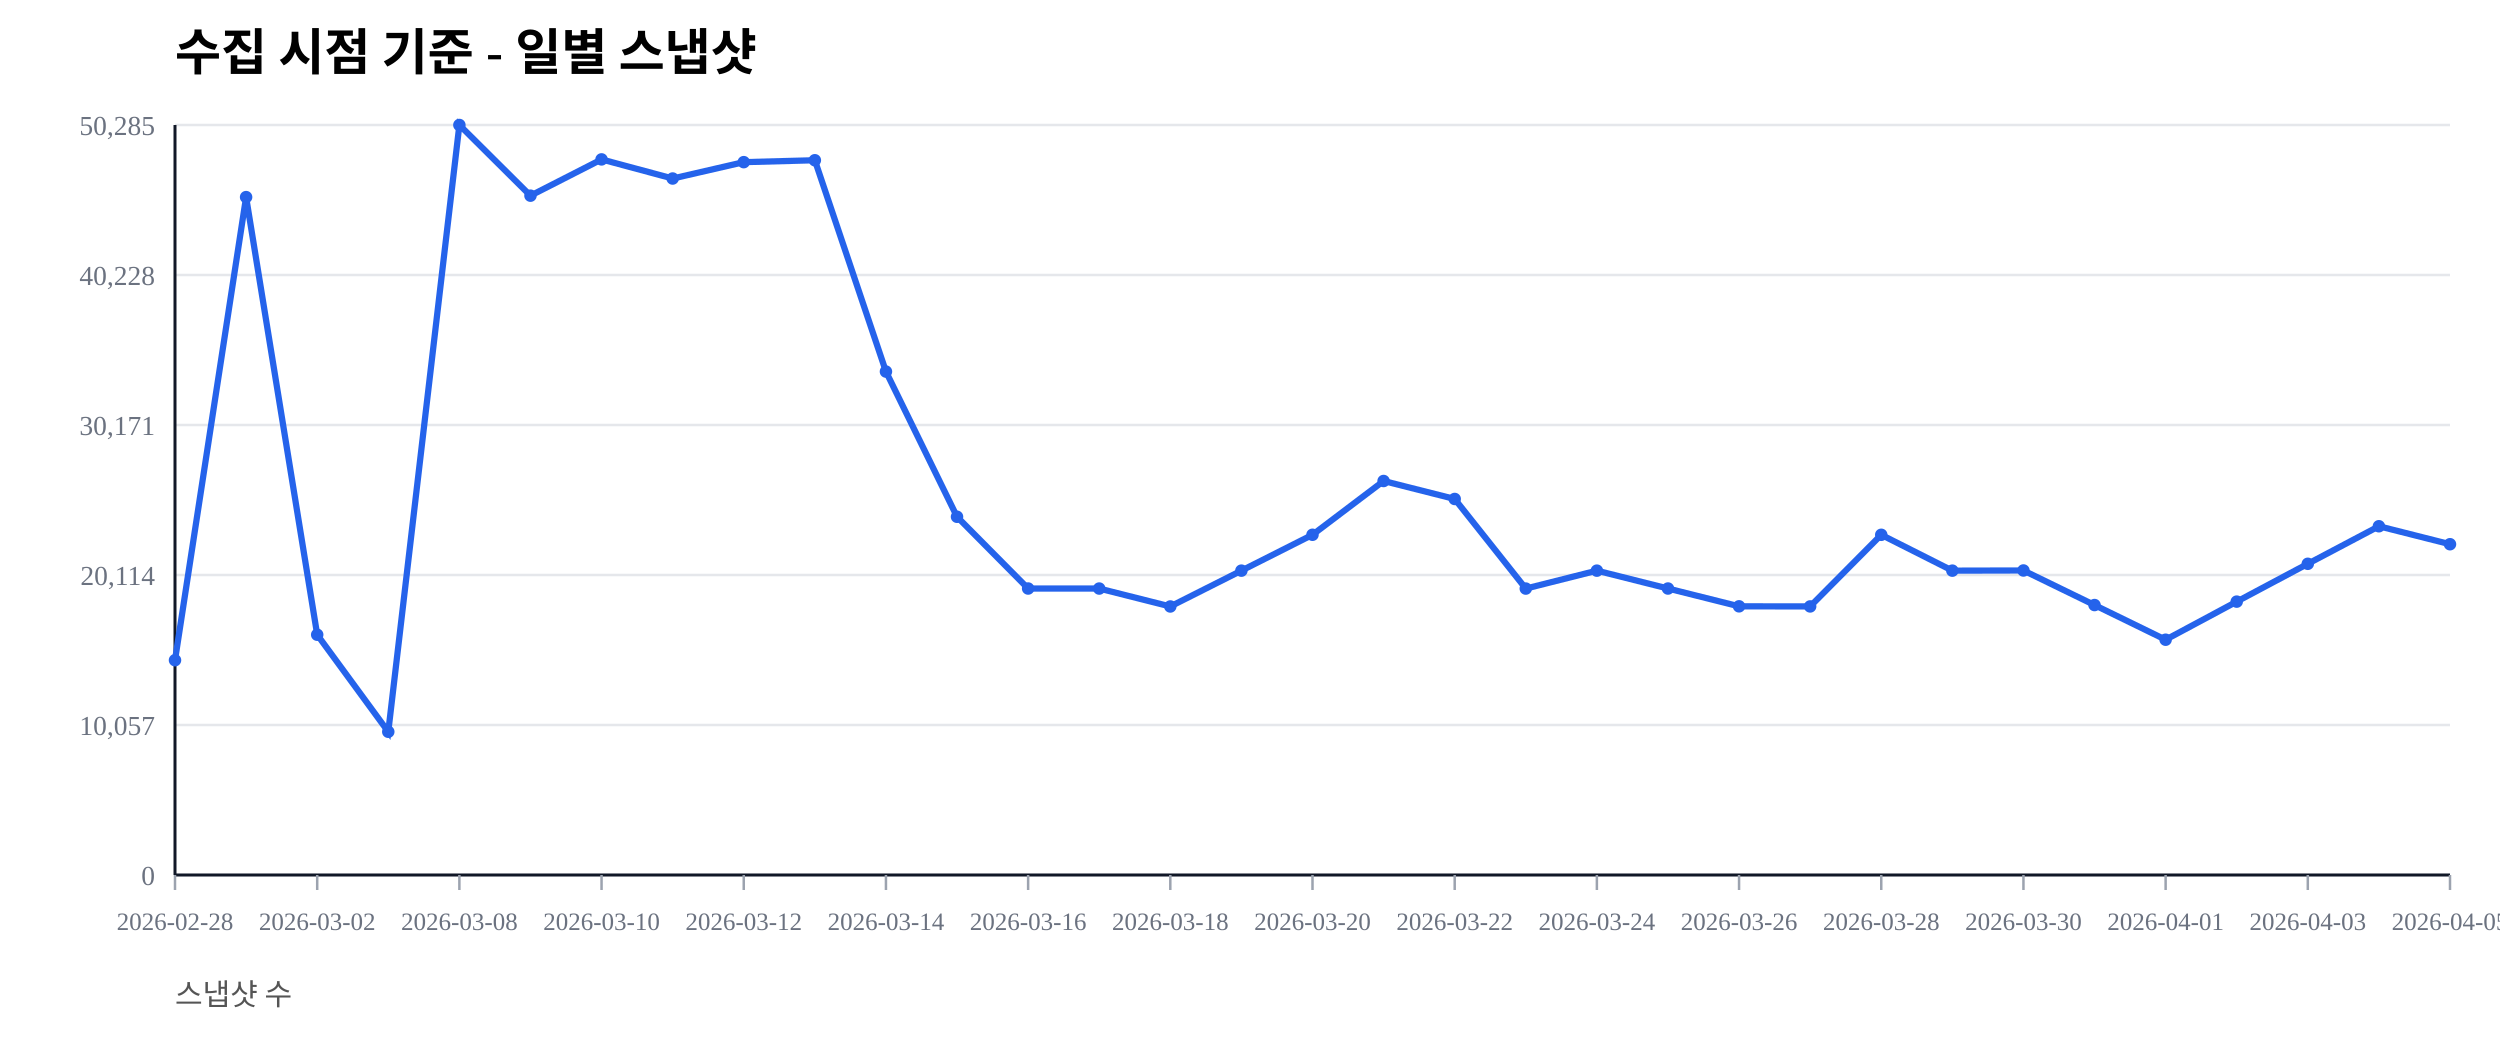
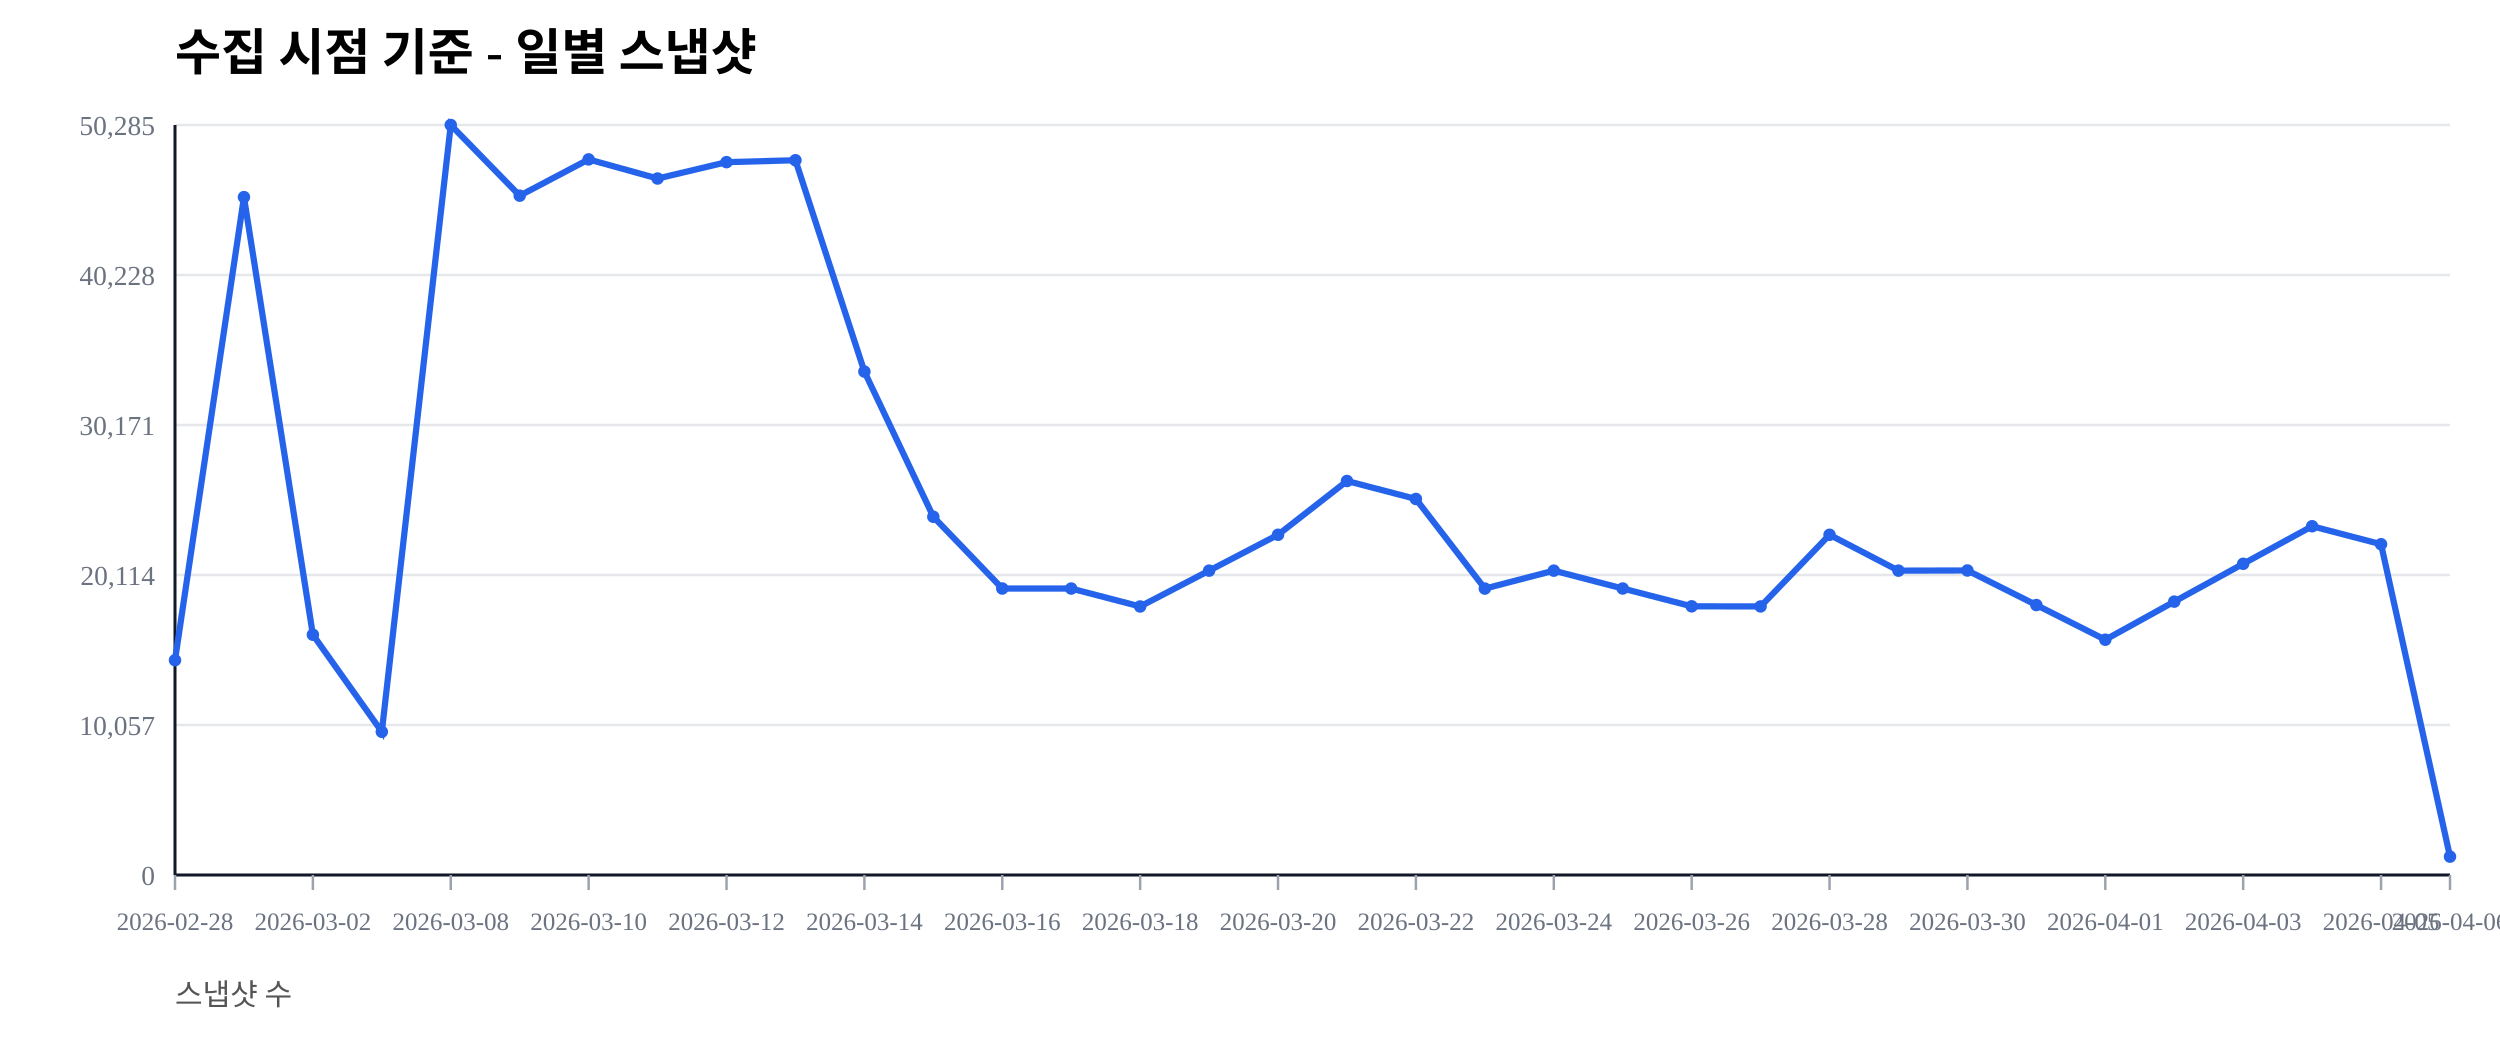
<svg xmlns="http://www.w3.org/2000/svg" width="1000" height="420" viewBox="0 0 1000 420">
  <rect width="100%" height="100%" fill="#ffffff" />
  <text x="70" y="28" font-size="20" font-weight="600">수집 시점 기준 - 일별 스냅샷</text>
  <text x="70" y="402" font-size="12" fill="#555">스냅샷 수</text>
  <line x1="70" y1="350.00" x2="980" y2="350.00" stroke="#e5e7eb" stroke-width="1" />
  <text x="62" y="354.00" font-size="11" fill="#6b7280" text-anchor="end">0</text>
  <line x1="70" y1="290.00" x2="980" y2="290.00" stroke="#e5e7eb" stroke-width="1" />
  <text x="62" y="294.00" font-size="11" fill="#6b7280" text-anchor="end">10,057</text>
  <line x1="70" y1="230.00" x2="980" y2="230.00" stroke="#e5e7eb" stroke-width="1" />
  <text x="62" y="234.00" font-size="11" fill="#6b7280" text-anchor="end">20,114</text>
  <line x1="70" y1="170.00" x2="980" y2="170.00" stroke="#e5e7eb" stroke-width="1" />
  <text x="62" y="174.00" font-size="11" fill="#6b7280" text-anchor="end">30,171</text>
  <line x1="70" y1="110.00" x2="980" y2="110.00" stroke="#e5e7eb" stroke-width="1" />
  <text x="62" y="114.00" font-size="11" fill="#6b7280" text-anchor="end">40,228</text>
  <line x1="70" y1="50.00" x2="980" y2="50.00" stroke="#e5e7eb" stroke-width="1" />
  <text x="62" y="54.00" font-size="11" fill="#6b7280" text-anchor="end">50,285</text>
  <line x1="70" y1="350" x2="980" y2="350" stroke="#111827" stroke-width="1.2" />
  <line x1="70" y1="50" x2="70" y2="350" stroke="#111827" stroke-width="1.2" />
  <line x1="70.00" y1="350" x2="70.00" y2="356" stroke="#9ca3af" stroke-width="1" />
  <text x="70.00" y="372" font-size="10" fill="#6b7280" text-anchor="middle">2026-02-28</text>
-   <line x1="126.88" y1="350" x2="126.88" y2="356" stroke="#9ca3af" stroke-width="1" />
-   <text x="126.88" y="372" font-size="10" fill="#6b7280" text-anchor="middle">2026-03-02</text>
-   <line x1="183.75" y1="350" x2="183.75" y2="356" stroke="#9ca3af" stroke-width="1" />
-   <text x="183.75" y="372" font-size="10" fill="#6b7280" text-anchor="middle">2026-03-08</text>
-   <line x1="240.62" y1="350" x2="240.62" y2="356" stroke="#9ca3af" stroke-width="1" />
-   <text x="240.62" y="372" font-size="10" fill="#6b7280" text-anchor="middle">2026-03-10</text>
-   <line x1="297.50" y1="350" x2="297.50" y2="356" stroke="#9ca3af" stroke-width="1" />
-   <text x="297.50" y="372" font-size="10" fill="#6b7280" text-anchor="middle">2026-03-12</text>
-   <line x1="354.38" y1="350" x2="354.38" y2="356" stroke="#9ca3af" stroke-width="1" />
-   <text x="354.38" y="372" font-size="10" fill="#6b7280" text-anchor="middle">2026-03-14</text>
-   <line x1="411.25" y1="350" x2="411.25" y2="356" stroke="#9ca3af" stroke-width="1" />
-   <text x="411.25" y="372" font-size="10" fill="#6b7280" text-anchor="middle">2026-03-16</text>
-   <line x1="468.12" y1="350" x2="468.12" y2="356" stroke="#9ca3af" stroke-width="1" />
-   <text x="468.12" y="372" font-size="10" fill="#6b7280" text-anchor="middle">2026-03-18</text>
-   <line x1="525.00" y1="350" x2="525.00" y2="356" stroke="#9ca3af" stroke-width="1" />
-   <text x="525.00" y="372" font-size="10" fill="#6b7280" text-anchor="middle">2026-03-20</text>
-   <line x1="581.88" y1="350" x2="581.88" y2="356" stroke="#9ca3af" stroke-width="1" />
-   <text x="581.88" y="372" font-size="10" fill="#6b7280" text-anchor="middle">2026-03-22</text>
-   <line x1="638.75" y1="350" x2="638.75" y2="356" stroke="#9ca3af" stroke-width="1" />
-   <text x="638.75" y="372" font-size="10" fill="#6b7280" text-anchor="middle">2026-03-24</text>
-   <line x1="695.62" y1="350" x2="695.62" y2="356" stroke="#9ca3af" stroke-width="1" />
-   <text x="695.62" y="372" font-size="10" fill="#6b7280" text-anchor="middle">2026-03-26</text>
-   <line x1="752.50" y1="350" x2="752.50" y2="356" stroke="#9ca3af" stroke-width="1" />
-   <text x="752.50" y="372" font-size="10" fill="#6b7280" text-anchor="middle">2026-03-28</text>
-   <line x1="809.38" y1="350" x2="809.38" y2="356" stroke="#9ca3af" stroke-width="1" />
-   <text x="809.38" y="372" font-size="10" fill="#6b7280" text-anchor="middle">2026-03-30</text>
-   <line x1="866.25" y1="350" x2="866.25" y2="356" stroke="#9ca3af" stroke-width="1" />
-   <text x="866.25" y="372" font-size="10" fill="#6b7280" text-anchor="middle">2026-04-01</text>
-   <line x1="923.12" y1="350" x2="923.12" y2="356" stroke="#9ca3af" stroke-width="1" />
-   <text x="923.12" y="372" font-size="10" fill="#6b7280" text-anchor="middle">2026-04-03</text>
+   <line x1="125.15" y1="350" x2="125.15" y2="356" stroke="#9ca3af" stroke-width="1" />
+   <text x="125.15" y="372" font-size="10" fill="#6b7280" text-anchor="middle">2026-03-02</text>
+   <line x1="180.30" y1="350" x2="180.30" y2="356" stroke="#9ca3af" stroke-width="1" />
+   <text x="180.30" y="372" font-size="10" fill="#6b7280" text-anchor="middle">2026-03-08</text>
+   <line x1="235.45" y1="350" x2="235.45" y2="356" stroke="#9ca3af" stroke-width="1" />
+   <text x="235.45" y="372" font-size="10" fill="#6b7280" text-anchor="middle">2026-03-10</text>
+   <line x1="290.61" y1="350" x2="290.61" y2="356" stroke="#9ca3af" stroke-width="1" />
+   <text x="290.61" y="372" font-size="10" fill="#6b7280" text-anchor="middle">2026-03-12</text>
+   <line x1="345.76" y1="350" x2="345.76" y2="356" stroke="#9ca3af" stroke-width="1" />
+   <text x="345.76" y="372" font-size="10" fill="#6b7280" text-anchor="middle">2026-03-14</text>
+   <line x1="400.91" y1="350" x2="400.91" y2="356" stroke="#9ca3af" stroke-width="1" />
+   <text x="400.91" y="372" font-size="10" fill="#6b7280" text-anchor="middle">2026-03-16</text>
+   <line x1="456.06" y1="350" x2="456.06" y2="356" stroke="#9ca3af" stroke-width="1" />
+   <text x="456.06" y="372" font-size="10" fill="#6b7280" text-anchor="middle">2026-03-18</text>
+   <line x1="511.21" y1="350" x2="511.21" y2="356" stroke="#9ca3af" stroke-width="1" />
+   <text x="511.21" y="372" font-size="10" fill="#6b7280" text-anchor="middle">2026-03-20</text>
+   <line x1="566.36" y1="350" x2="566.36" y2="356" stroke="#9ca3af" stroke-width="1" />
+   <text x="566.36" y="372" font-size="10" fill="#6b7280" text-anchor="middle">2026-03-22</text>
+   <line x1="621.52" y1="350" x2="621.52" y2="356" stroke="#9ca3af" stroke-width="1" />
+   <text x="621.52" y="372" font-size="10" fill="#6b7280" text-anchor="middle">2026-03-24</text>
+   <line x1="676.67" y1="350" x2="676.67" y2="356" stroke="#9ca3af" stroke-width="1" />
+   <text x="676.67" y="372" font-size="10" fill="#6b7280" text-anchor="middle">2026-03-26</text>
+   <line x1="731.82" y1="350" x2="731.82" y2="356" stroke="#9ca3af" stroke-width="1" />
+   <text x="731.82" y="372" font-size="10" fill="#6b7280" text-anchor="middle">2026-03-28</text>
+   <line x1="786.97" y1="350" x2="786.97" y2="356" stroke="#9ca3af" stroke-width="1" />
+   <text x="786.97" y="372" font-size="10" fill="#6b7280" text-anchor="middle">2026-03-30</text>
+   <line x1="842.12" y1="350" x2="842.12" y2="356" stroke="#9ca3af" stroke-width="1" />
+   <text x="842.12" y="372" font-size="10" fill="#6b7280" text-anchor="middle">2026-04-01</text>
+   <line x1="897.27" y1="350" x2="897.27" y2="356" stroke="#9ca3af" stroke-width="1" />
+   <text x="897.27" y="372" font-size="10" fill="#6b7280" text-anchor="middle">2026-04-03</text>
+   <line x1="952.42" y1="350" x2="952.42" y2="356" stroke="#9ca3af" stroke-width="1" />
+   <text x="952.42" y="372" font-size="10" fill="#6b7280" text-anchor="middle">2026-04-05</text>
  <line x1="980.00" y1="350" x2="980.00" y2="356" stroke="#9ca3af" stroke-width="1" />
-   <text x="980.00" y="372" font-size="10" fill="#6b7280" text-anchor="middle">2026-04-05</text>
-   <polyline fill="none" stroke="#2563eb" stroke-width="2.5" points="70.00,264.08 98.44,78.85 126.88,253.89 155.31,292.71 183.75,50.00 212.19,78.27 240.62,63.76 269.06,71.41 297.50,64.86 325.94,64.10 354.38,148.63 382.81,206.71 411.25,235.41 439.69,235.42 468.12,242.59 496.56,228.26 525.00,213.91 553.44,192.40 581.88,199.59 610.31,235.43 638.75,228.26 667.19,235.41 695.62,242.53 724.06,242.57 752.50,213.92 780.94,228.26 809.38,228.19 837.81,242.02 866.25,255.89 894.69,240.65 923.12,225.52 951.56,210.50 980.00,217.69" />
+   <text x="980.00" y="372" font-size="10" fill="#6b7280" text-anchor="middle">2026-04-06</text>
+   <polyline fill="none" stroke="#2563eb" stroke-width="2.5" points="70.00,264.08 97.58,78.85 125.15,253.89 152.73,292.71 180.30,50.00 207.88,78.27 235.45,63.76 263.03,71.41 290.61,64.86 318.18,64.10 345.76,148.63 373.33,206.71 400.91,235.41 428.48,235.42 456.06,242.59 483.64,228.26 511.21,213.91 538.79,192.40 566.36,199.59 593.94,235.43 621.52,228.26 649.09,235.41 676.67,242.53 704.24,242.57 731.82,213.92 759.39,228.26 786.97,228.19 814.55,242.02 842.12,255.89 869.70,240.65 897.27,225.52 924.85,210.50 952.42,217.69 980.00,342.65" />
  <circle cx="70.00" cy="264.08" r="2.5" fill="#2563eb" />
-   <circle cx="98.44" cy="78.85" r="2.5" fill="#2563eb" />
-   <circle cx="126.88" cy="253.89" r="2.5" fill="#2563eb" />
-   <circle cx="155.31" cy="292.71" r="2.5" fill="#2563eb" />
-   <circle cx="183.75" cy="50.00" r="2.5" fill="#2563eb" />
-   <circle cx="212.19" cy="78.27" r="2.5" fill="#2563eb" />
-   <circle cx="240.62" cy="63.76" r="2.5" fill="#2563eb" />
-   <circle cx="269.06" cy="71.41" r="2.5" fill="#2563eb" />
-   <circle cx="297.50" cy="64.86" r="2.5" fill="#2563eb" />
-   <circle cx="325.94" cy="64.10" r="2.5" fill="#2563eb" />
-   <circle cx="354.38" cy="148.63" r="2.5" fill="#2563eb" />
-   <circle cx="382.81" cy="206.71" r="2.5" fill="#2563eb" />
-   <circle cx="411.25" cy="235.41" r="2.5" fill="#2563eb" />
-   <circle cx="439.69" cy="235.42" r="2.5" fill="#2563eb" />
-   <circle cx="468.12" cy="242.59" r="2.5" fill="#2563eb" />
-   <circle cx="496.56" cy="228.26" r="2.5" fill="#2563eb" />
-   <circle cx="525.00" cy="213.91" r="2.5" fill="#2563eb" />
-   <circle cx="553.44" cy="192.40" r="2.5" fill="#2563eb" />
-   <circle cx="581.88" cy="199.59" r="2.5" fill="#2563eb" />
-   <circle cx="610.31" cy="235.43" r="2.5" fill="#2563eb" />
-   <circle cx="638.75" cy="228.26" r="2.5" fill="#2563eb" />
-   <circle cx="667.19" cy="235.41" r="2.5" fill="#2563eb" />
-   <circle cx="695.62" cy="242.53" r="2.5" fill="#2563eb" />
-   <circle cx="724.06" cy="242.57" r="2.5" fill="#2563eb" />
-   <circle cx="752.50" cy="213.92" r="2.5" fill="#2563eb" />
-   <circle cx="780.94" cy="228.26" r="2.5" fill="#2563eb" />
-   <circle cx="809.38" cy="228.19" r="2.5" fill="#2563eb" />
-   <circle cx="837.81" cy="242.02" r="2.5" fill="#2563eb" />
-   <circle cx="866.25" cy="255.89" r="2.5" fill="#2563eb" />
-   <circle cx="894.69" cy="240.65" r="2.5" fill="#2563eb" />
-   <circle cx="923.12" cy="225.52" r="2.5" fill="#2563eb" />
-   <circle cx="951.56" cy="210.50" r="2.5" fill="#2563eb" />
-   <circle cx="980.00" cy="217.69" r="2.5" fill="#2563eb" />
+   <circle cx="97.58" cy="78.85" r="2.5" fill="#2563eb" />
+   <circle cx="125.15" cy="253.89" r="2.5" fill="#2563eb" />
+   <circle cx="152.73" cy="292.71" r="2.5" fill="#2563eb" />
+   <circle cx="180.30" cy="50.00" r="2.5" fill="#2563eb" />
+   <circle cx="207.88" cy="78.27" r="2.5" fill="#2563eb" />
+   <circle cx="235.45" cy="63.76" r="2.5" fill="#2563eb" />
+   <circle cx="263.03" cy="71.41" r="2.5" fill="#2563eb" />
+   <circle cx="290.61" cy="64.86" r="2.5" fill="#2563eb" />
+   <circle cx="318.18" cy="64.10" r="2.5" fill="#2563eb" />
+   <circle cx="345.76" cy="148.63" r="2.5" fill="#2563eb" />
+   <circle cx="373.33" cy="206.71" r="2.5" fill="#2563eb" />
+   <circle cx="400.91" cy="235.41" r="2.5" fill="#2563eb" />
+   <circle cx="428.48" cy="235.42" r="2.5" fill="#2563eb" />
+   <circle cx="456.06" cy="242.59" r="2.5" fill="#2563eb" />
+   <circle cx="483.64" cy="228.26" r="2.5" fill="#2563eb" />
+   <circle cx="511.21" cy="213.91" r="2.5" fill="#2563eb" />
+   <circle cx="538.79" cy="192.40" r="2.5" fill="#2563eb" />
+   <circle cx="566.36" cy="199.59" r="2.5" fill="#2563eb" />
+   <circle cx="593.94" cy="235.43" r="2.5" fill="#2563eb" />
+   <circle cx="621.52" cy="228.26" r="2.5" fill="#2563eb" />
+   <circle cx="649.09" cy="235.41" r="2.5" fill="#2563eb" />
+   <circle cx="676.67" cy="242.53" r="2.5" fill="#2563eb" />
+   <circle cx="704.24" cy="242.57" r="2.5" fill="#2563eb" />
+   <circle cx="731.82" cy="213.92" r="2.5" fill="#2563eb" />
+   <circle cx="759.39" cy="228.26" r="2.5" fill="#2563eb" />
+   <circle cx="786.97" cy="228.19" r="2.5" fill="#2563eb" />
+   <circle cx="814.55" cy="242.02" r="2.5" fill="#2563eb" />
+   <circle cx="842.12" cy="255.89" r="2.5" fill="#2563eb" />
+   <circle cx="869.70" cy="240.65" r="2.5" fill="#2563eb" />
+   <circle cx="897.27" cy="225.52" r="2.5" fill="#2563eb" />
+   <circle cx="924.85" cy="210.50" r="2.5" fill="#2563eb" />
+   <circle cx="952.42" cy="217.69" r="2.5" fill="#2563eb" />
+   <circle cx="980.00" cy="342.65" r="2.5" fill="#2563eb" />
</svg>
